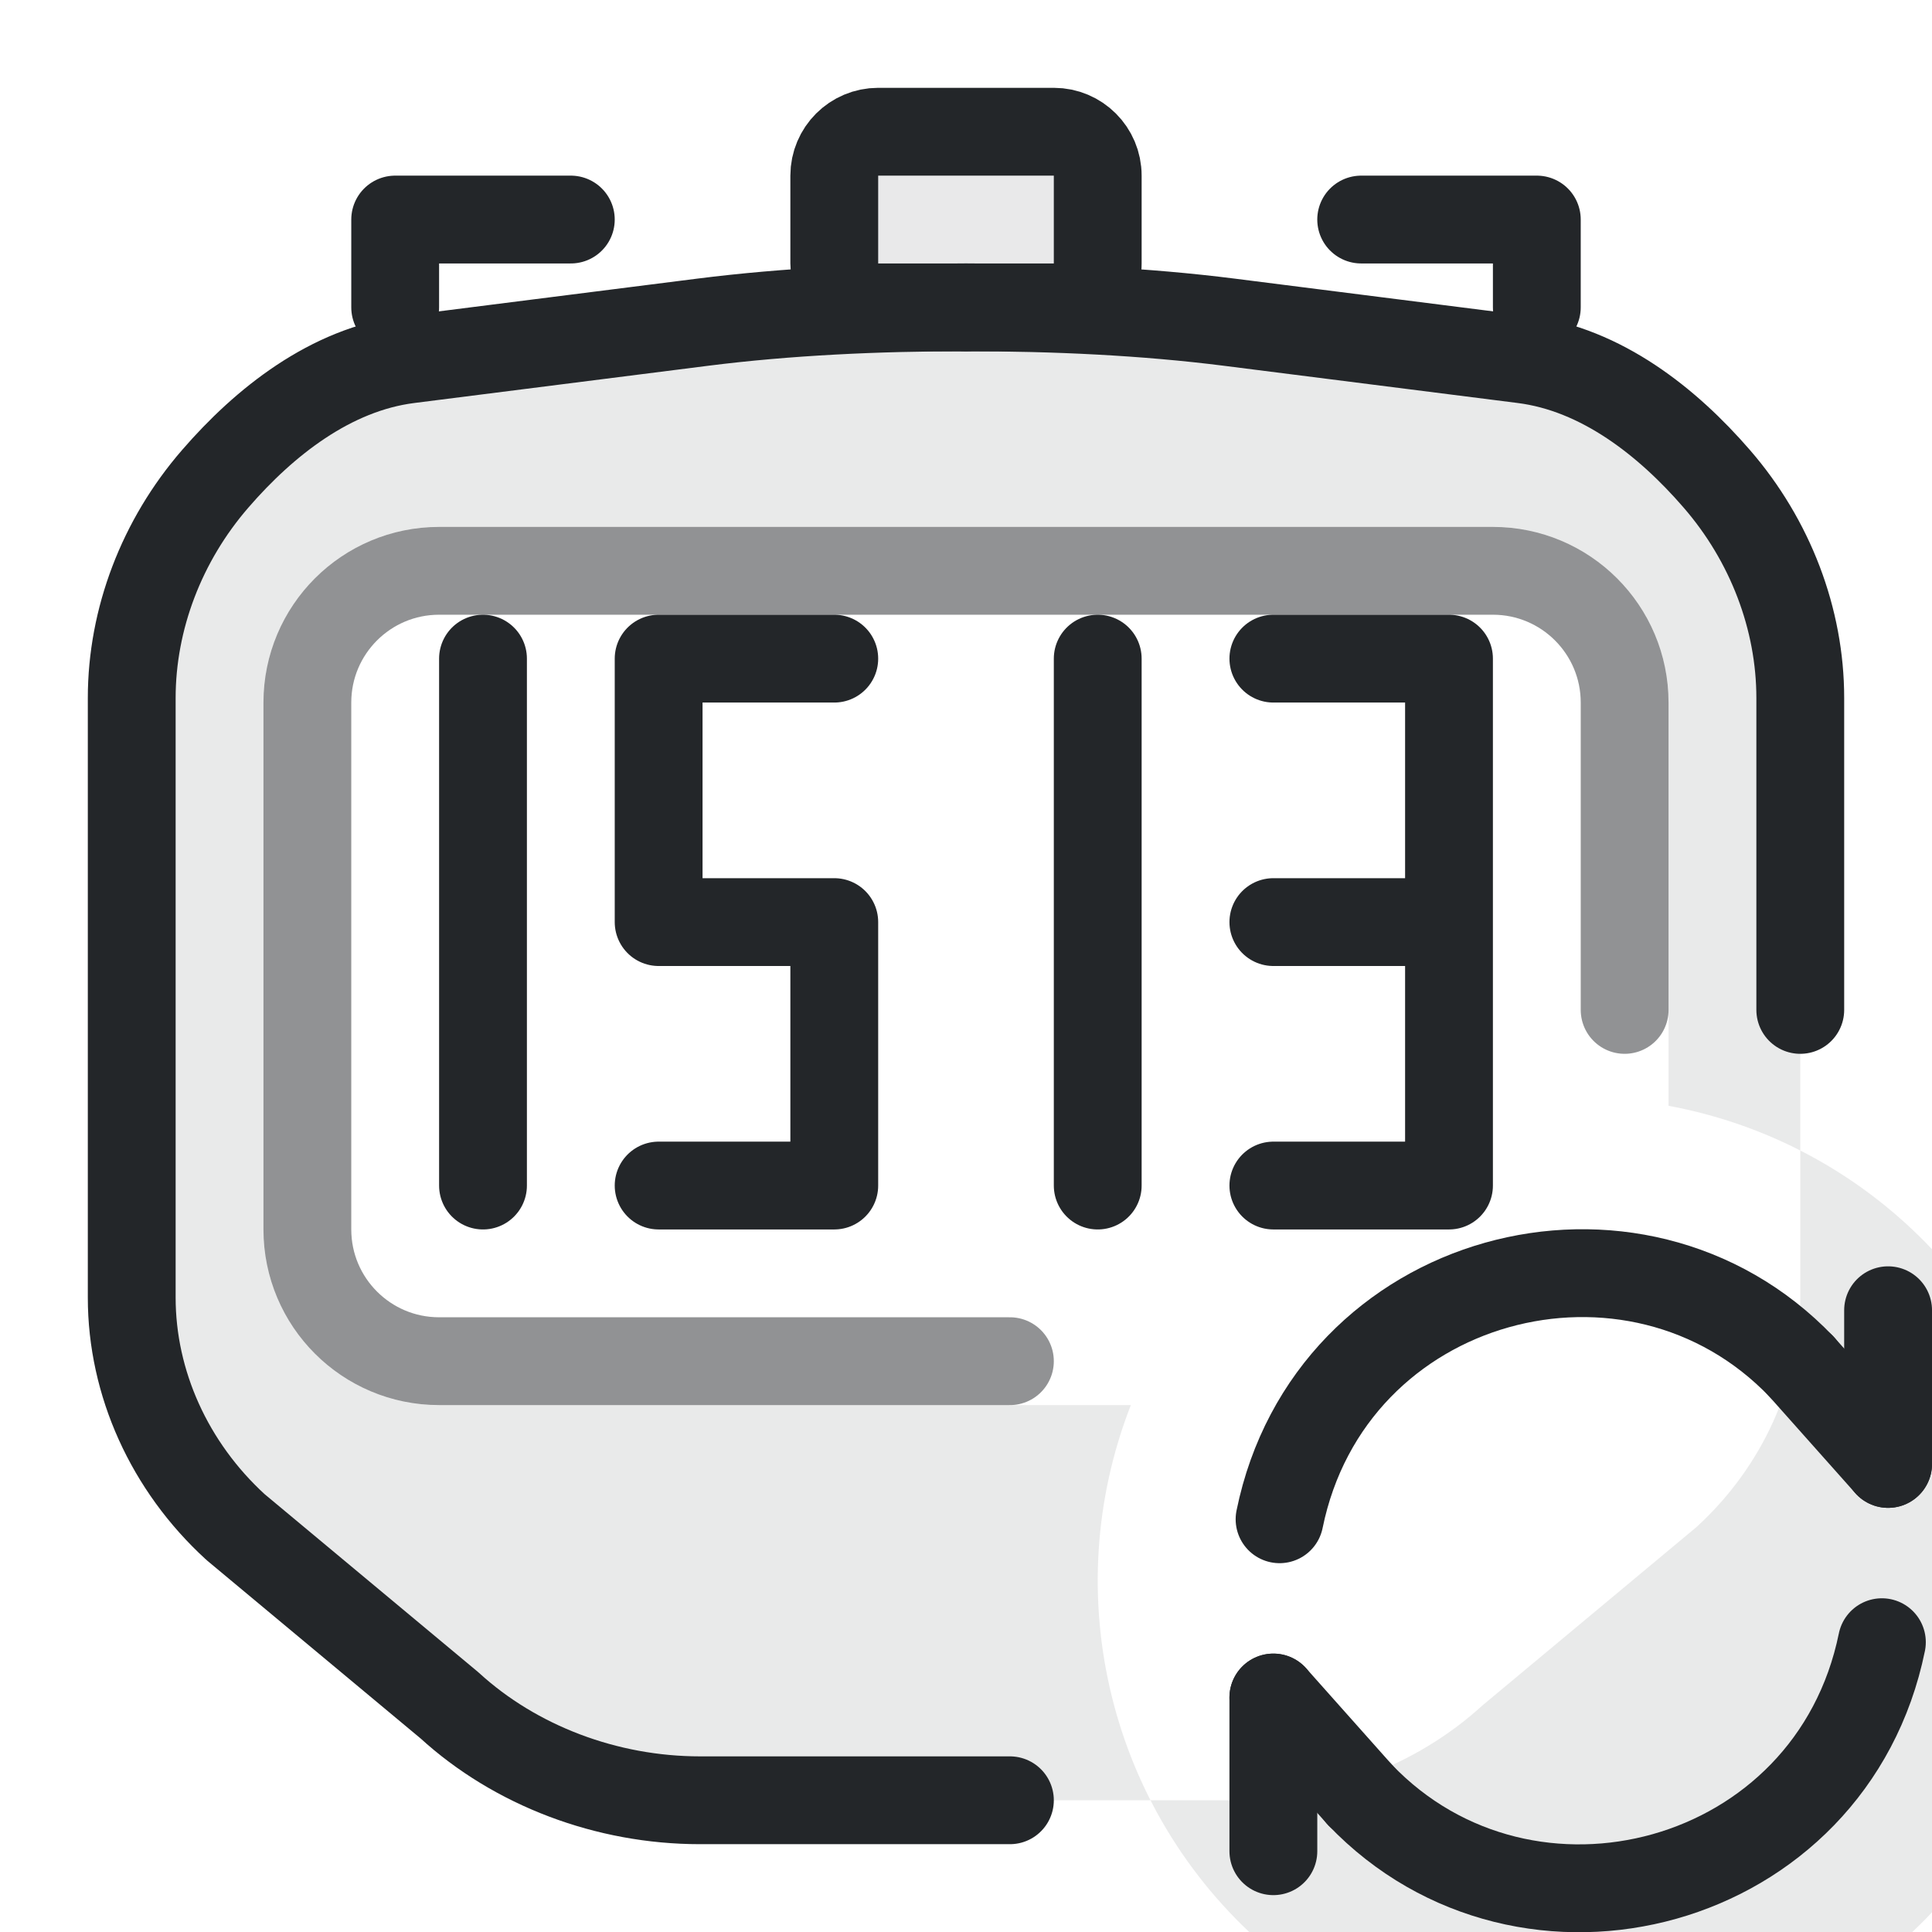
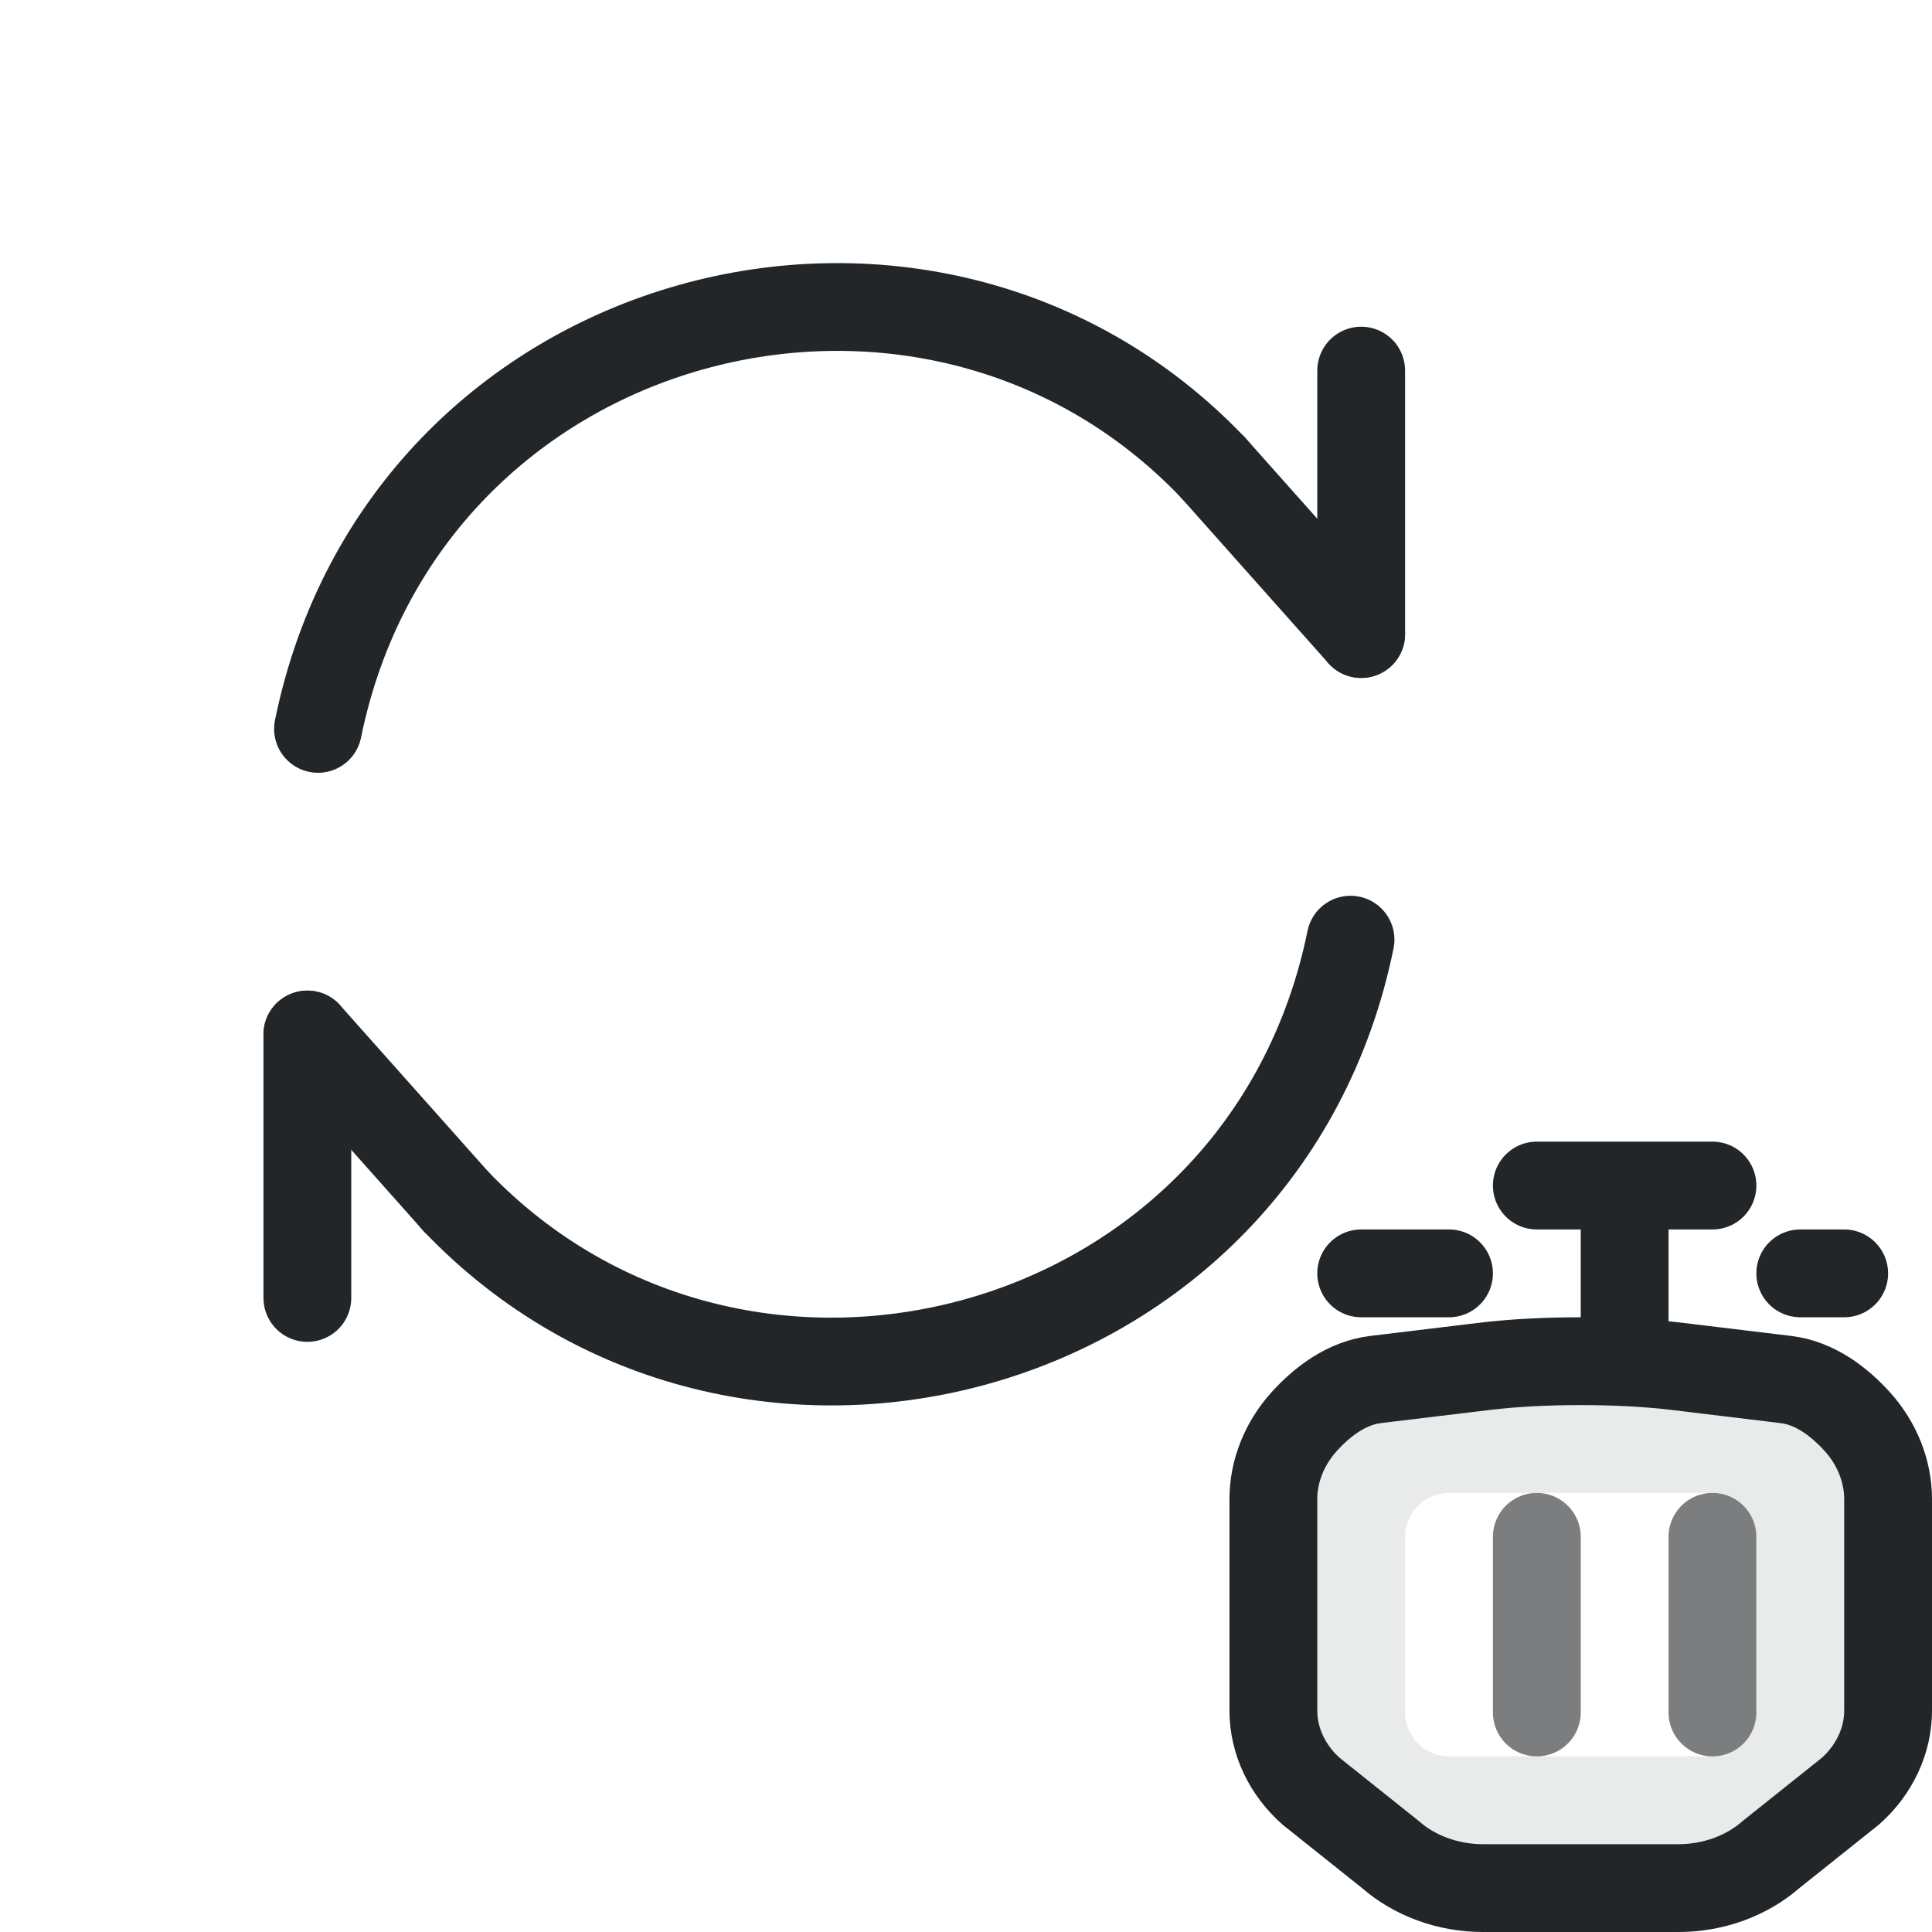
<svg xmlns="http://www.w3.org/2000/svg" width="22" height="22" viewBox="0 0 22 22" version="1.1">
-   <defs id="defs1">
-     <style id="current-color-scheme" type="text/css">.ColorScheme-Text { color:#232629; }</style>
+   <defs>
+     <style id="current-color-scheme">.ColorScheme-Text {color:#232629}</style>
  </defs>
-   <path class="ColorScheme-Text" d="M 11,3.5 C 9.992,3.499 8.965,3.547 8.001,3.669 L 4.655,4.093 C 3.764,4.206 3.01,4.806 2.451,5.452 C 1.841,6.155 1.5,7.05 1.5,7.948 L 1.5,14.776 C 1.5,15.749 1.929,16.7 2.681,17.388 L 2.681,17.388 L 2.682,17.389 L 5.118,19.419 C 5.869,20.106 6.908,20.5 7.97,20.5 L 7.971,20.5 L 11,20.5 L 14.029,20.5 L 14.03,20.5 C 15.092,20.5 16.131,20.106 16.882,19.419 L 19.318,17.389 L 19.319,17.388 L 19.319,17.388 C 20.071,16.7 20.5,15.749 20.5,14.776 L 20.5,7.948 C 20.5,7.05 20.159,6.155 19.549,5.452 C 18.99,4.806 18.236,4.206 17.345,4.093 L 13.999,3.669 C 13.035,3.547 12.008,3.499 11,3.5 Z M 5,6 H 17 A 2,2 0 0 1 19,8 V 12.592 A 5.5,5.5 0 1 1 12.877,16 H 5 A 2,2 0 0 1 3,14 V 8 A 2,2 0 0 1 5,6 Z" fill="currentColor" fill-rule="evenodd" opacity=".1" />
-   <path class="ColorScheme-Text" d="M 11,3.5 C 9.992,3.499 8.965,3.547 8.001,3.669 L 4.655,4.093 C 3.764,4.206 3.01,4.806 2.451,5.452 C 1.841,6.155 1.5,7.05 1.5,7.948 L 1.5,14.776 C 1.5,15.749 1.929,16.7 2.681,17.388 L 2.681,17.388 L 2.682,17.389 L 5.118,19.419 C 5.869,20.106 6.908,20.5 7.97,20.5 L 7.971,20.5 L 11,20.5 L 11.5,20.5" fill="none" stroke="currentColor" stroke-width="1" stroke-linecap="round" stroke-linejoin="round" />
-   <path class="ColorScheme-Text" d="M 20.5,11.5 L 20.5,7.948 C 20.5,7.05 20.159,6.155 19.549,5.452 C 18.99,4.806 18.236,4.206 17.345,4.093 L 13.999,3.669 C 13.035,3.547 12.008,3.499 11,3.5" fill="none" stroke="currentColor" stroke-width="1" stroke-linecap="round" stroke-linejoin="round" />
-   <g class="ColorScheme-Text" style="fill:none;stroke-linecap:round;stroke-linejoin:round;paint-order:stroke fill markers" transform="translate(1 2)" stroke="currentColor">
-     <path d="m 8.5,5.5 h -2 v 3 h 2 v 3 h -2" stroke="currentColor" class="ColorScheme-Text" />
-     <path d="m 4.5,5.5 v 6" stroke="currentColor" class="ColorScheme-Text" />
-     <path d="m 11.5,5.5 v 6" stroke="currentColor" class="ColorScheme-Text" />
-     <path d="m 15.5,8.5 v 3 h -2 m 0,-3 h 2 v -3 h -2" stroke="currentColor" class="ColorScheme-Text" />
-   </g>
-   <g class="ColorScheme-Text" fill="currentColor" fill-opacity=".1" stroke="currentColor" stroke-width="1" stroke-linecap="round" stroke-linejoin="round">
-     <rect x="9.5" y="1.5" width="3" height="2" rx=".5" fill="currentColor" class="ColorScheme-Text" stroke="currentColor" />
-     <path d="M 4.5,3.5 V 2.5 H 6.5 M 15.5,2.5 H 17.5 V 3.5" fill="none" stroke="currentColor" class="ColorScheme-Text" />
-   </g>
-   <path class="ColorScheme-Text" d="M 18.5,11.5 V 8 A 1.5,1.5 0 0 0 17,6.5 H 5 A 1.5,1.5 0 0 0 3.5,8 V 14 A 1.5,1.5 0 0 0 5,15.5 H 11.5" fill="none" stroke="currentColor" stroke-width="1" stroke-linecap="round" opacity=".5" />
-   <g class="ColorScheme-Text" fill="none" stroke="currentColor" stroke-width="1.429" stroke-linecap="round" stroke-linejoin="round" transform="translate(12.75 12.75) scale(.7)" id="reset-subicon">
+   <g class="ColorScheme-Text" fill="none" stroke="currentColor" stroke-width="0.833" stroke-linecap="round" stroke-linejoin="round" transform="translate(.5 .5) scale(1.2)" id="reset-subicon">
    <path d="M 2.601,6.5 C 3.42,2.486 8.379,1.18 11.091,4.017" stroke="currentColor" class="ColorScheme-Text" id="path11" />
    <path d="M 12.5,5.6 V 3.1" stroke="currentColor" class="ColorScheme-Text" id="path12" />
    <g transform="rotate(180 7.5 7.5)" id="g14">
      <path d="M 2.601,6.5 C 3.42,2.486 8.379,1.18 11.091,4.017" stroke="currentColor" class="ColorScheme-Text" id="path13" />
      <path d="M 12.5,5.6 V 3.1" stroke="currentColor" class="ColorScheme-Text" id="path14" />
      <path d="M 12.5,5.6 11.091,4.017" stroke="currentColor" class="ColorScheme-Text" id="path15" />
    </g>
    <path d="M 12.5,5.6 11.091,4.017" stroke="currentColor" class="ColorScheme-Text" id="path16" />
  </g>
+   <path class="ColorScheme-Text" d="M 18,15.5 C 17.628,15.5 17.25,15.517 16.895,15.56 L 15.662,15.709 C 15.334,15.749 15.056,15.961 14.85,16.189 C 14.626,16.437 14.5,16.753 14.5,17.07 L 14.5,19.48 C 14.5,19.823 14.658,20.159 14.935,20.402 L 14.935,20.402 L 14.936,20.402 L 15.833,21.118 C 16.11,21.361 16.492,21.5 16.884,21.5 L 16.884,21.5 L 18,21.5 L 19.116,21.5 L 19.116,21.5 C 19.508,21.5 19.89,21.361 20.167,21.118 L 21.064,20.402 L 21.065,20.402 L 21.065,20.402 C 21.342,20.159 21.5,19.823 21.5,19.48 L 21.5,17.07 C 21.5,16.753 21.374,16.437 21.15,16.189 C 20.944,15.961 20.666,15.749 20.338,15.709 L 19.105,15.56 C 18.75,15.517 18.372,15.5 18,15.5 Z M 16.5,17 H 19.5 A .5,.5 0 0 1 20,17.5 V 19.5 A .5,.5 0 0 1 19.5,20 H 16.5 A .5,.5 0 0 1 16,19.5 V 17.5 A .5,.5 0 0 1 16.5,17 Z" fill="currentColor" fill-rule="evenodd" opacity=".1" />
+   <path class="ColorScheme-Text" d="M 18,15.5 C 17.628,15.5 17.25,15.517 16.895,15.56 L 15.662,15.709 C 15.334,15.749 15.056,15.961 14.85,16.189 C 14.626,16.437 14.5,16.753 14.5,17.07 L 14.5,19.48 C 14.5,19.823 14.658,20.159 14.935,20.402 L 14.935,20.402 L 14.936,20.402 L 15.833,21.118 C 16.11,21.361 16.492,21.5 16.884,21.5 L 16.884,21.5 L 18,21.5 L 19.116,21.5 L 19.116,21.5 C 19.508,21.5 19.89,21.361 20.167,21.118 L 21.064,20.402 L 21.065,20.402 L 21.065,20.402 C 21.342,20.159 21.5,19.823 21.5,19.48 L 21.5,17.07 C 21.5,16.753 21.374,16.437 21.15,16.189 C 20.944,15.961 20.666,15.749 20.338,15.709 L 19.105,15.56 C 18.75,15.517 18.372,15.5 18,15.5" fill="none" stroke="currentColor" stroke-width="1" stroke-linecap="round" stroke-linejoin="round" />
+   <path class="ColorScheme-Text" d="M 17.5,13.5 H 19.5 M 18.5,13.5 V 15.5 M 15.5,14.5 H 16.5 M 20.5,14.5 H 21" fill="none" stroke="currentColor" stroke-width="1" stroke-linecap="round" stroke-linejoin="round" />
+   <path class="ColorScheme-Text" d="M 17.5,17.5 V 19.5 M 19.5,17.5 V 19.5" fill="none" stroke="currentColor" stroke-width="1" stroke-linecap="round" stroke-linejoin="round" opacity=".6" />
</svg>
